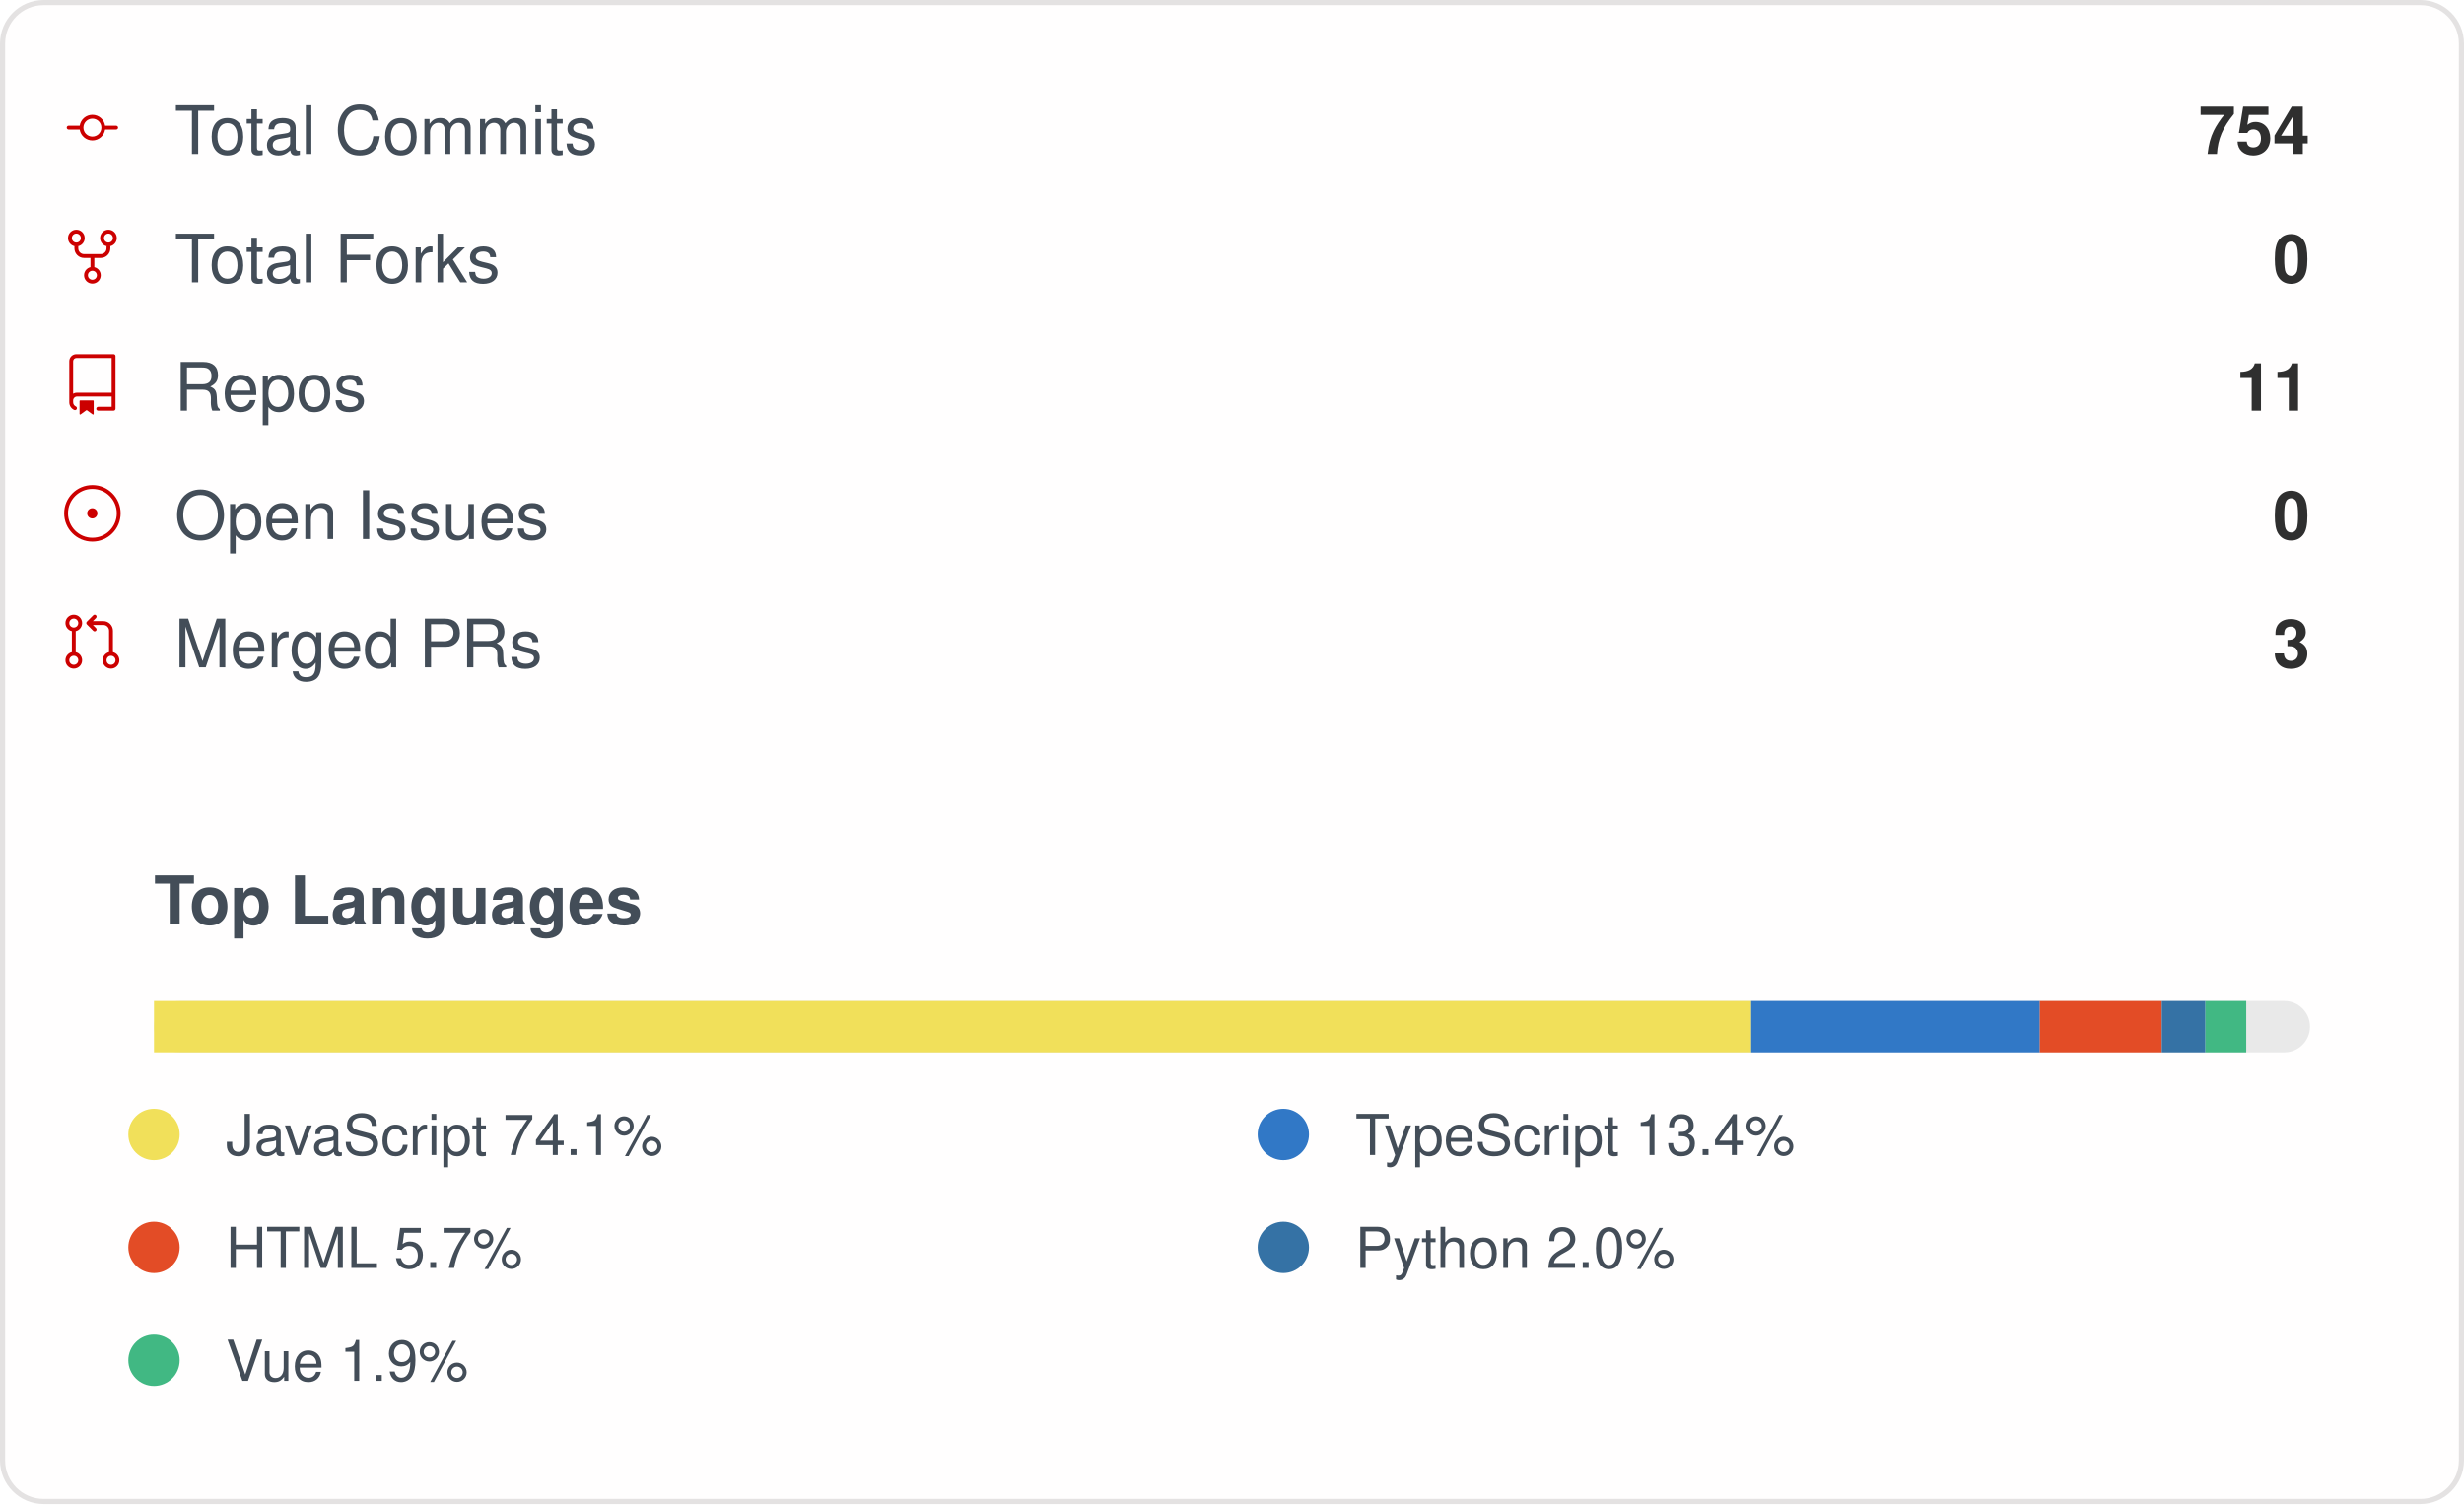
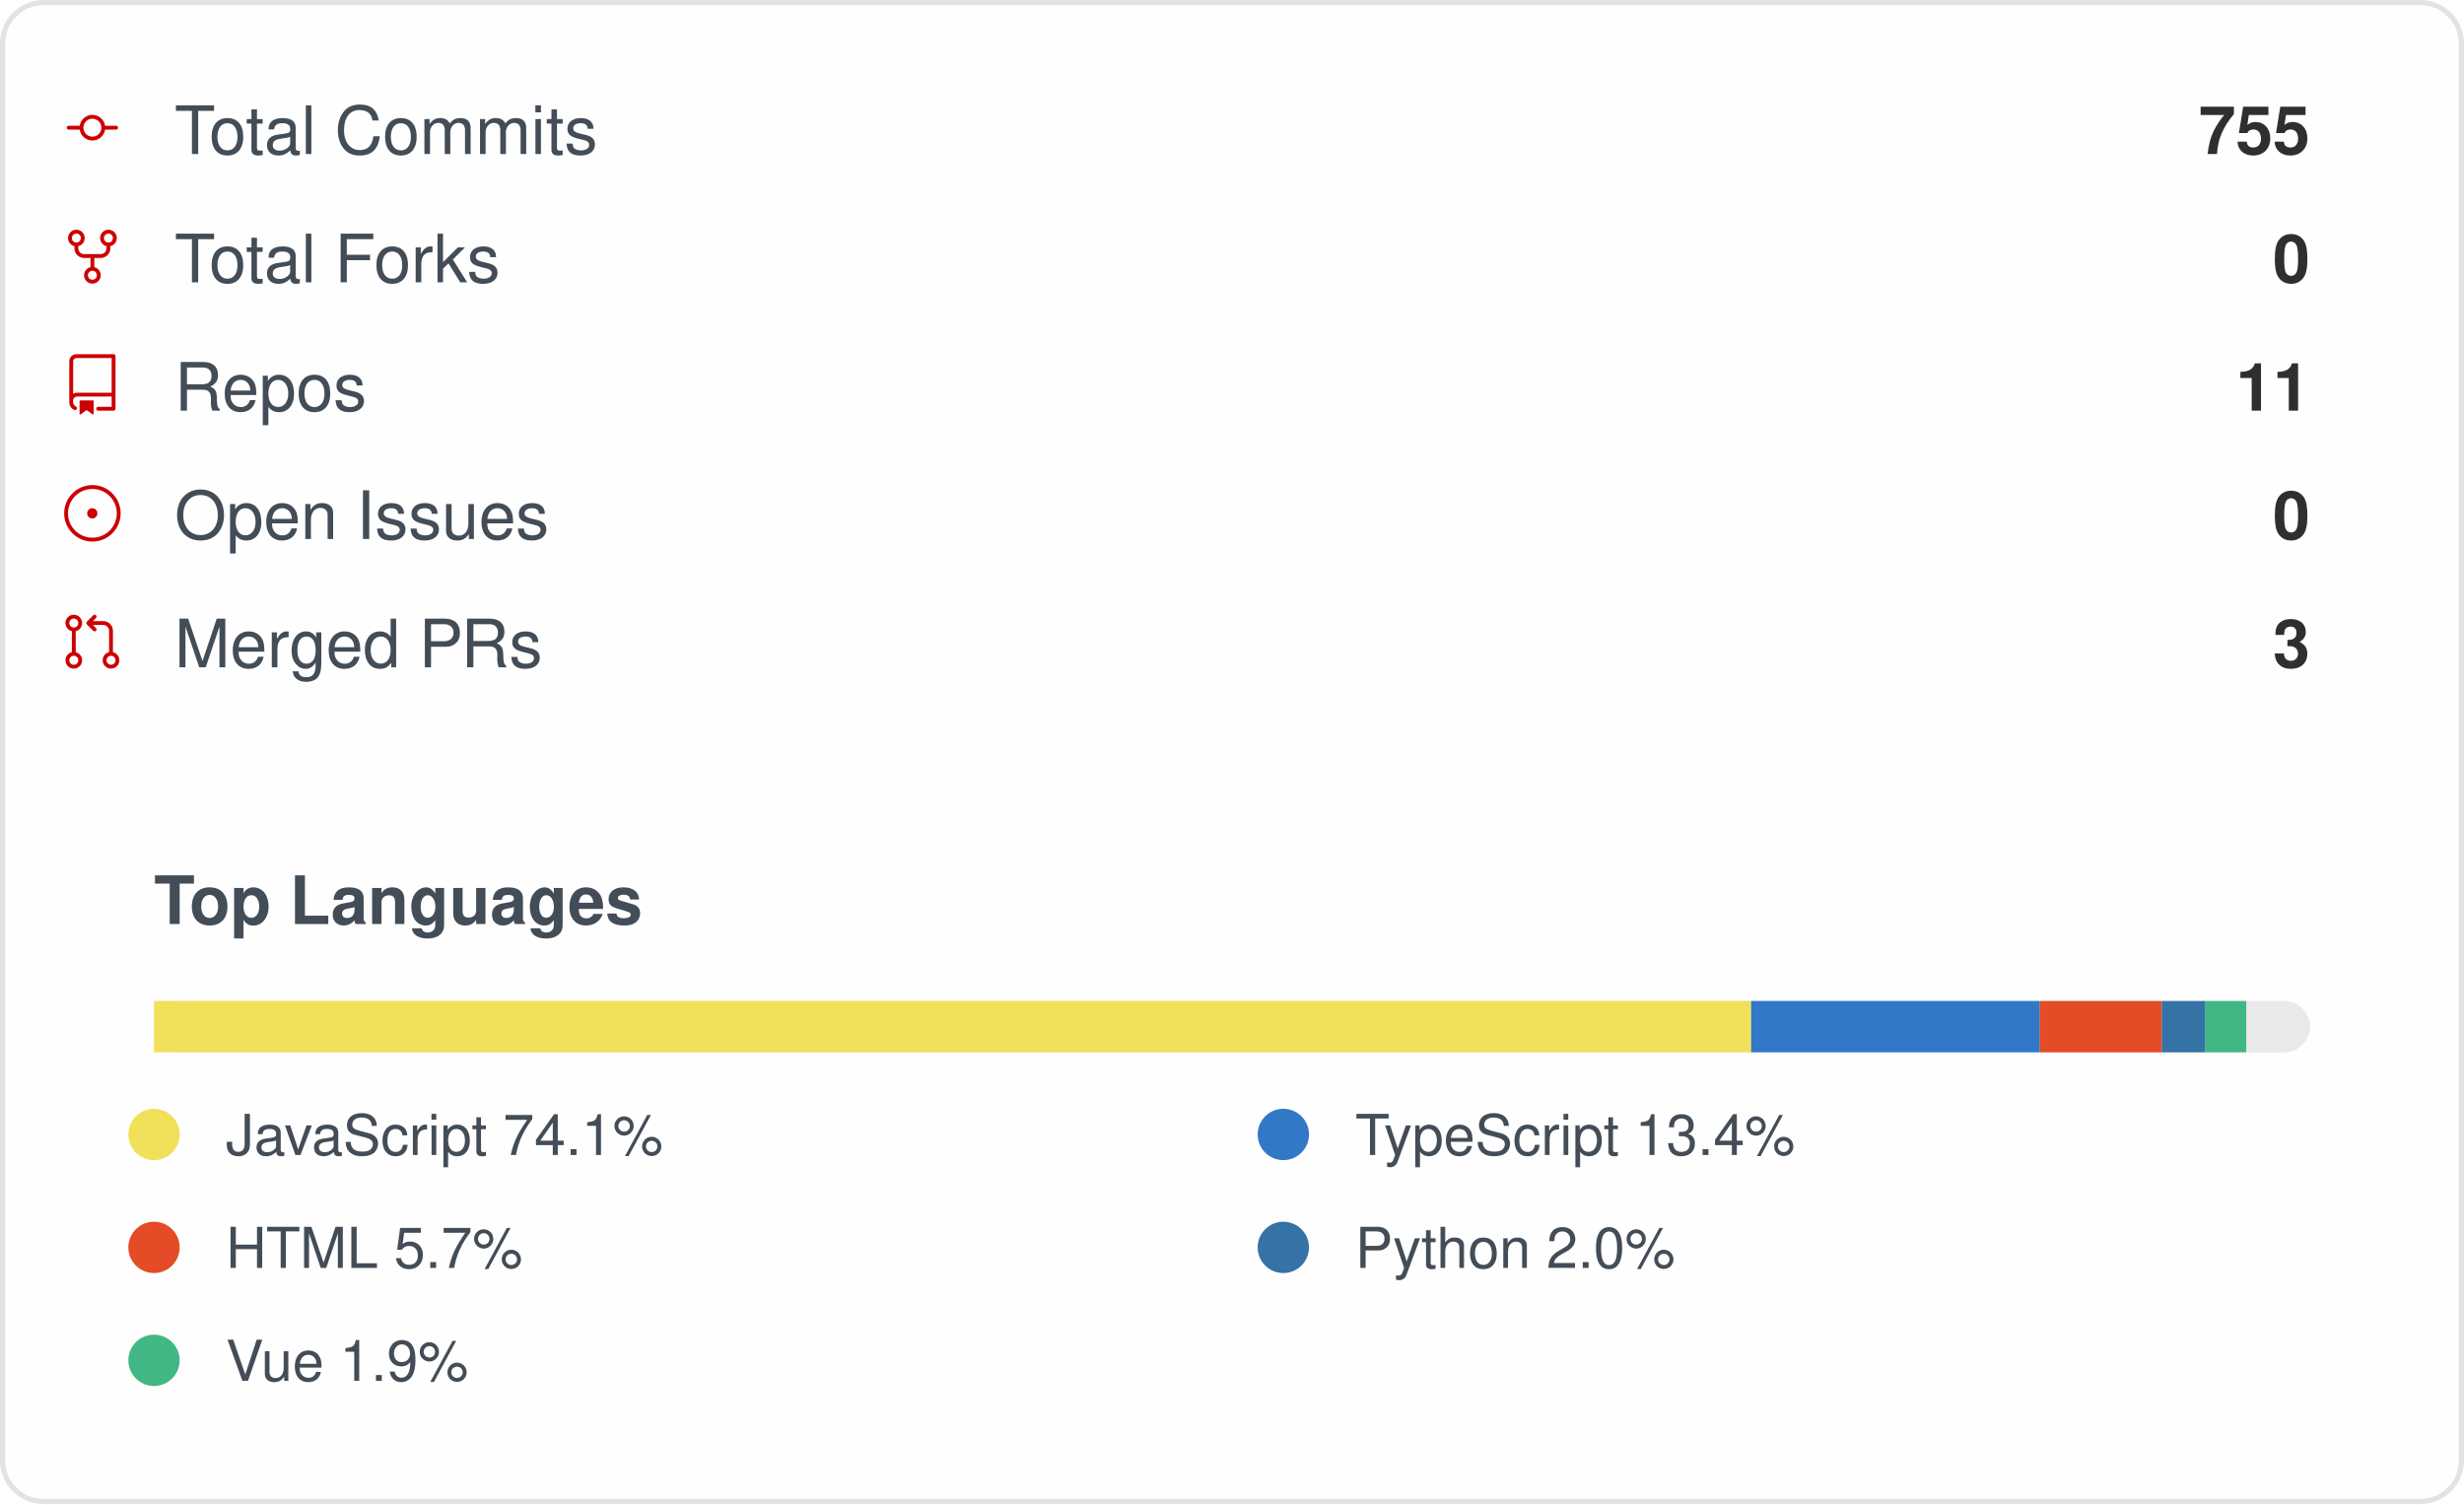
<svg xmlns="http://www.w3.org/2000/svg" width="480" height="293" viewBox="0 0 480 293" role="img" aria-label="IMMC-dev organization GitHub stats">
  <style>
    .card { font-family: -apple-system, Segoe UI, Helvetica, Arial, sans-serif; }
    .stat-label { font-size: 13px; fill: #434d58; }
    .stat-value { font-size: 13px; font-weight: 600; fill: #2f2f2f; }
    .lang-label { font-size: 11px; fill: #434d58; }
  </style>
  <rect x="0.5" y="0.5" rx="8" width="479" height="292" fill="#fffefe" stroke="#e4e2e2" />
  <g class="card">
    <g>
      <g transform="translate(12, 19)">
        <g transform="scale(0.5)">
          <path fill="#cc0000" d="M16.944 11h4.306a.75.75 0 0 1 0 1.5h-4.306a5.001 5.001 0 0 1-9.888 0H2.75a.75.75 0 0 1 0-1.5h4.306a5.001 5.001 0 0 1 9.888 0Zm-1.444.75a3.5 3.5 0 1 0-7 0 3.5 3.5 0 0 0 7 0Z" />
        </g>
      </g>
      <text x="34" y="30" class="stat-label">Total Commits</text>
-       <text x="450" y="30" text-anchor="end" class="stat-value">754</text>
+       <text x="450" y="30" text-anchor="end" class="stat-value">755</text>
    </g>
    <g>
      <g transform="translate(12, 44)">
        <g transform="scale(0.5)">
          <path fill="#cc0000" d="M8.75 19.25a3.25 3.25 0 1 1 6.5 0 3.25 3.25 0 0 1-6.5 0ZM15 4.75a3.25 3.25 0 1 1 6.5 0 3.25 3.25 0 0 1-6.5 0Zm-12.5 0a3.25 3.25 0 1 1 6.5 0 3.25 3.25 0 0 1-6.5 0ZM5.75 6.5a1.75 1.75 0 1 0-.001-3.501A1.75 1.75 0 0 0 5.75 6.5ZM12 21a1.75 1.75 0 1 0-.001-3.501A1.75 1.75 0 0 0 12 21Zm6.25-14.5a1.75 1.75 0 1 0-.001-3.501A1.75 1.75 0 0 0 18.25 6.5Z" />
          <path fill="#cc0000" d="M6.5 7.75v1A2.25 2.25 0 0 0 8.75 11h6.5a2.25 2.25 0 0 0 2.25-2.25v-1H19v1a3.75 3.75 0 0 1-3.75 3.75h-6.5A3.75 3.75 0 0 1 5 8.75v-1Z" />
          <path fill="#cc0000" d="M11.25 16.25v-5h1.5v5h-1.5Z" />
        </g>
      </g>
      <text x="34" y="55" class="stat-label">Total Forks</text>
      <text x="450" y="55" text-anchor="end" class="stat-value">0</text>
    </g>
    <g>
      <g transform="translate(12, 69)">
        <g transform="scale(0.5)">
          <path fill="#cc0000" d="M3 2.75A2.75 2.75 0 0 1 5.75 0h14.5a.75.75 0 0 1 .75.75v20.5a.75.75 0 0 1-.75.75h-6a.75.75 0 0 1 0-1.5h5.25v-4H6A1.5 1.5 0 0 0 4.5 18v.75c0 .716.43 1.334 1.05 1.605a.75.75 0 0 1-.6 1.374A3.251 3.251 0 0 1 3 18.75ZM19.5 1.5H5.75c-.69 0-1.25.56-1.25 1.25v12.651A2.989 2.989 0 0 1 6 15h13.5Z" />
          <path fill="#cc0000" d="M7 18.25a.25.25 0 0 1 .25-.25h5a.25.25 0 0 1 .25.25v5.01a.25.25 0 0 1-.397.201l-2.206-1.604a.25.25 0 0 0-.294 0L7.397 23.46a.25.25 0 0 1-.397-.2v-5.01Z" />
        </g>
      </g>
      <text x="34" y="80" class="stat-label">Repos</text>
      <text x="450" y="80" text-anchor="end" class="stat-value">11</text>
    </g>
    <g>
      <g transform="translate(12, 94)">
        <g transform="scale(0.5)">
          <path fill="#cc0000" d="M12 1c6.075 0 11 4.925 11 11s-4.925 11-11 11S1 18.075 1 12 5.925 1 12 1ZM2.5 12a9.5 9.5 0 0 0 9.5 9.5 9.5 9.5 0 0 0 9.5-9.5A9.5 9.5 0 0 0 12 2.5 9.5 9.5 0 0 0 2.5 12Zm9.5 2a2 2 0 1 1-.001-3.999A2 2 0 0 1 12 14Z" />
        </g>
      </g>
      <text x="34" y="105" class="stat-label">Open Issues</text>
      <text x="450" y="105" text-anchor="end" class="stat-value">0</text>
    </g>
    <g>
      <g transform="translate(12, 119)">
        <g transform="scale(0.5)">
          <path fill="#cc0000" d="M16 19.25a3.25 3.25 0 1 1 6.5 0 3.25 3.25 0 0 1-6.5 0Zm-14.5 0a3.25 3.25 0 1 1 6.5 0 3.25 3.25 0 0 1-6.5 0Zm0-14.5a3.25 3.25 0 1 1 6.5 0 3.25 3.25 0 0 1-6.5 0ZM4.75 3a1.75 1.75 0 1 0 .001 3.501A1.75 1.75 0 0 0 4.75 3Zm0 14.5a1.75 1.75 0 1 0 .001 3.501A1.75 1.75 0 0 0 4.75 17.5Zm14.5 0a1.75 1.75 0 1 0 .001 3.501 1.75 1.75 0 0 0-.001-3.501Z" />
          <path fill="#cc0000" d="M13.405 1.72a.75.75 0 0 1 0 1.06L12.185 4h4.065A3.75 3.75 0 0 1 20 7.75v8.75a.75.75 0 0 1-1.5 0V7.75a2.25 2.25 0 0 0-2.25-2.25h-4.064l1.22 1.22a.75.75 0 0 1-1.061 1.06l-2.5-2.5a.75.75 0 0 1 0-1.06l2.5-2.5a.75.75 0 0 1 1.06 0ZM4.75 7.25A.75.75 0 0 1 5.5 8v8A.75.75 0 0 1 4 16V8a.75.75 0 0 1 .75-.75Z" />
        </g>
      </g>
      <text x="34" y="130" class="stat-label">Merged PRs</text>
      <text x="450" y="130" text-anchor="end" class="stat-value">3</text>
    </g>
    <text x="30" y="180" class="stat-label" style="font-weight:600">Top Languages</text>
    <rect x="30" y="195" width="420" height="10" rx="5" fill="#e9e9e9" />
    <rect x="30" y="195" width="311.13" height="10" fill="#f1e05a" />
    <rect x="341.132" y="195" width="56.24" height="10" fill="#3178c6" />
    <rect x="397.369" y="195" width="23.76" height="10" fill="#e34c26" />
    <rect x="421.127" y="195" width="8.50" height="10" fill="#3572A5" />
    <rect x="429.628" y="195" width="7.95" height="10" fill="#41b883" />
    <g>
      <circle cx="30" cy="221" r="5" fill="#f1e05a" />
      <text x="44" y="225" class="lang-label">JavaScript 74.1%</text>
    </g>
    <g>
      <circle cx="250" cy="221" r="5" fill="#3178c6" />
      <text x="264" y="225" class="lang-label">TypeScript 13.4%</text>
    </g>
    <g>
      <circle cx="30" cy="243" r="5" fill="#e34c26" />
      <text x="44" y="247" class="lang-label">HTML 5.7%</text>
    </g>
    <g>
      <circle cx="250" cy="243" r="5" fill="#3572A5" />
      <text x="264" y="247" class="lang-label">Python 2.0%</text>
    </g>
    <g>
      <circle cx="30" cy="265" r="5" fill="#41b883" />
      <text x="44" y="269" class="lang-label">Vue 1.9%</text>
    </g>
  </g>
</svg>
